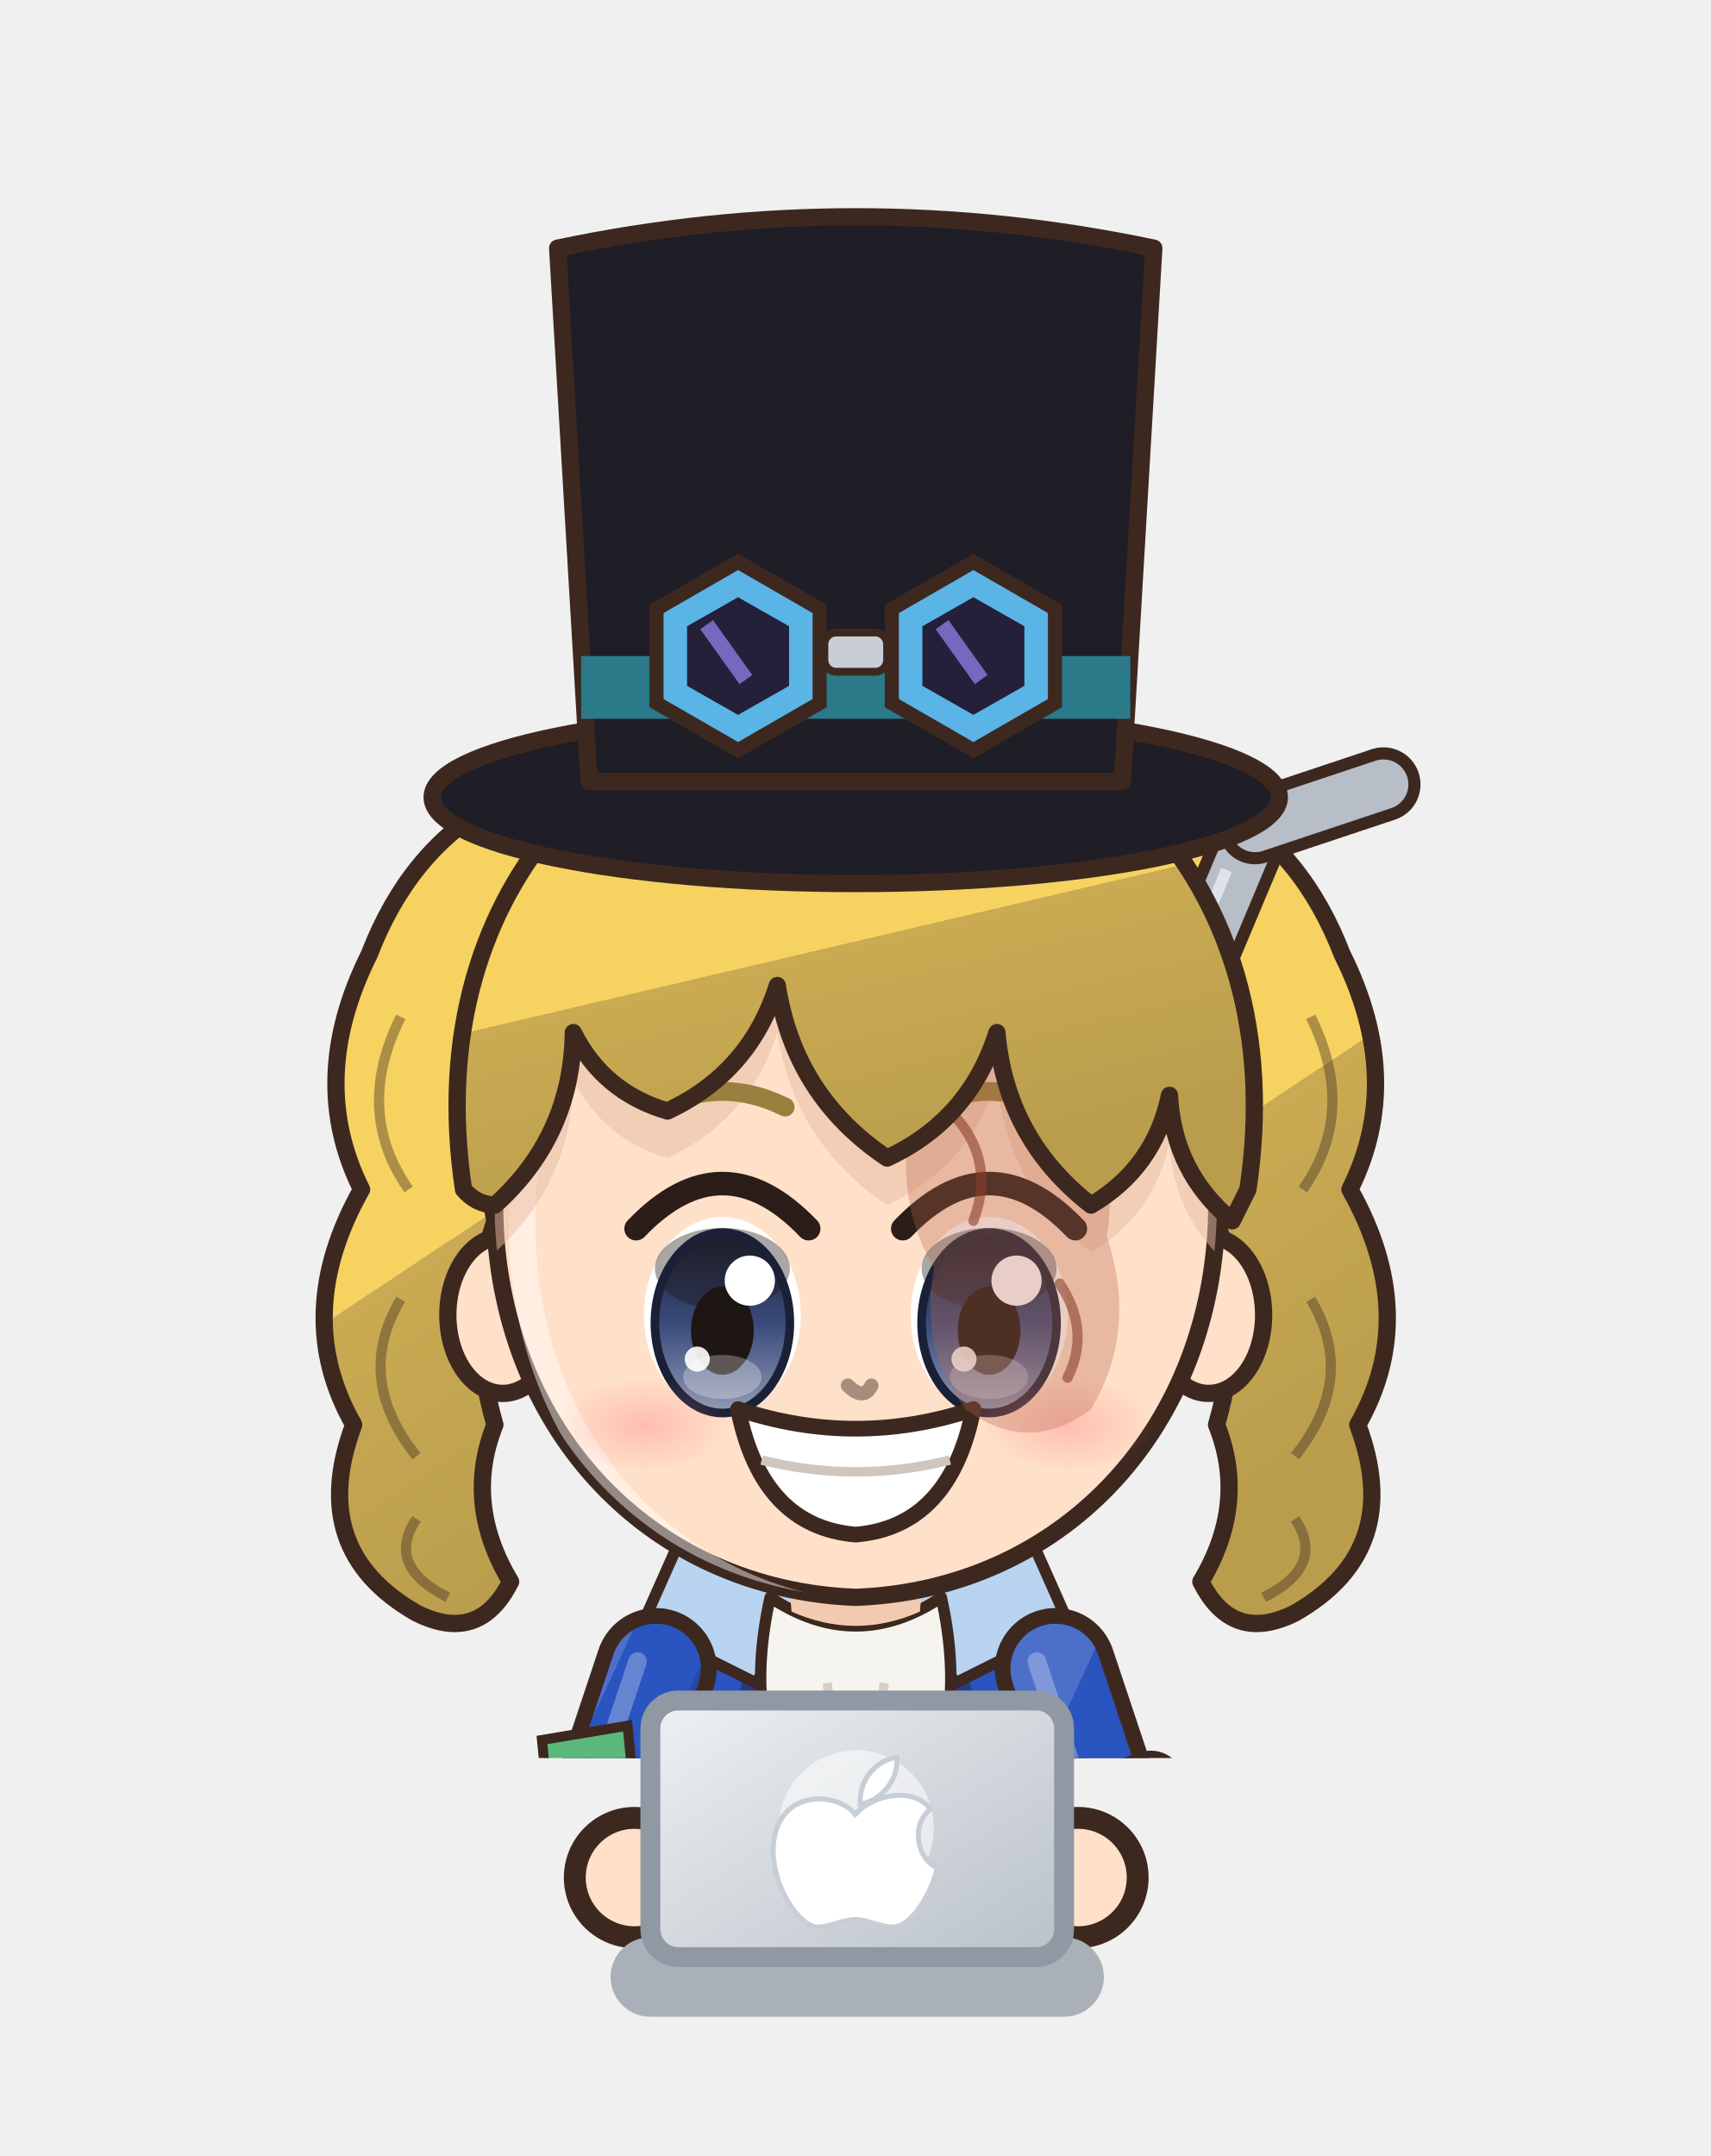
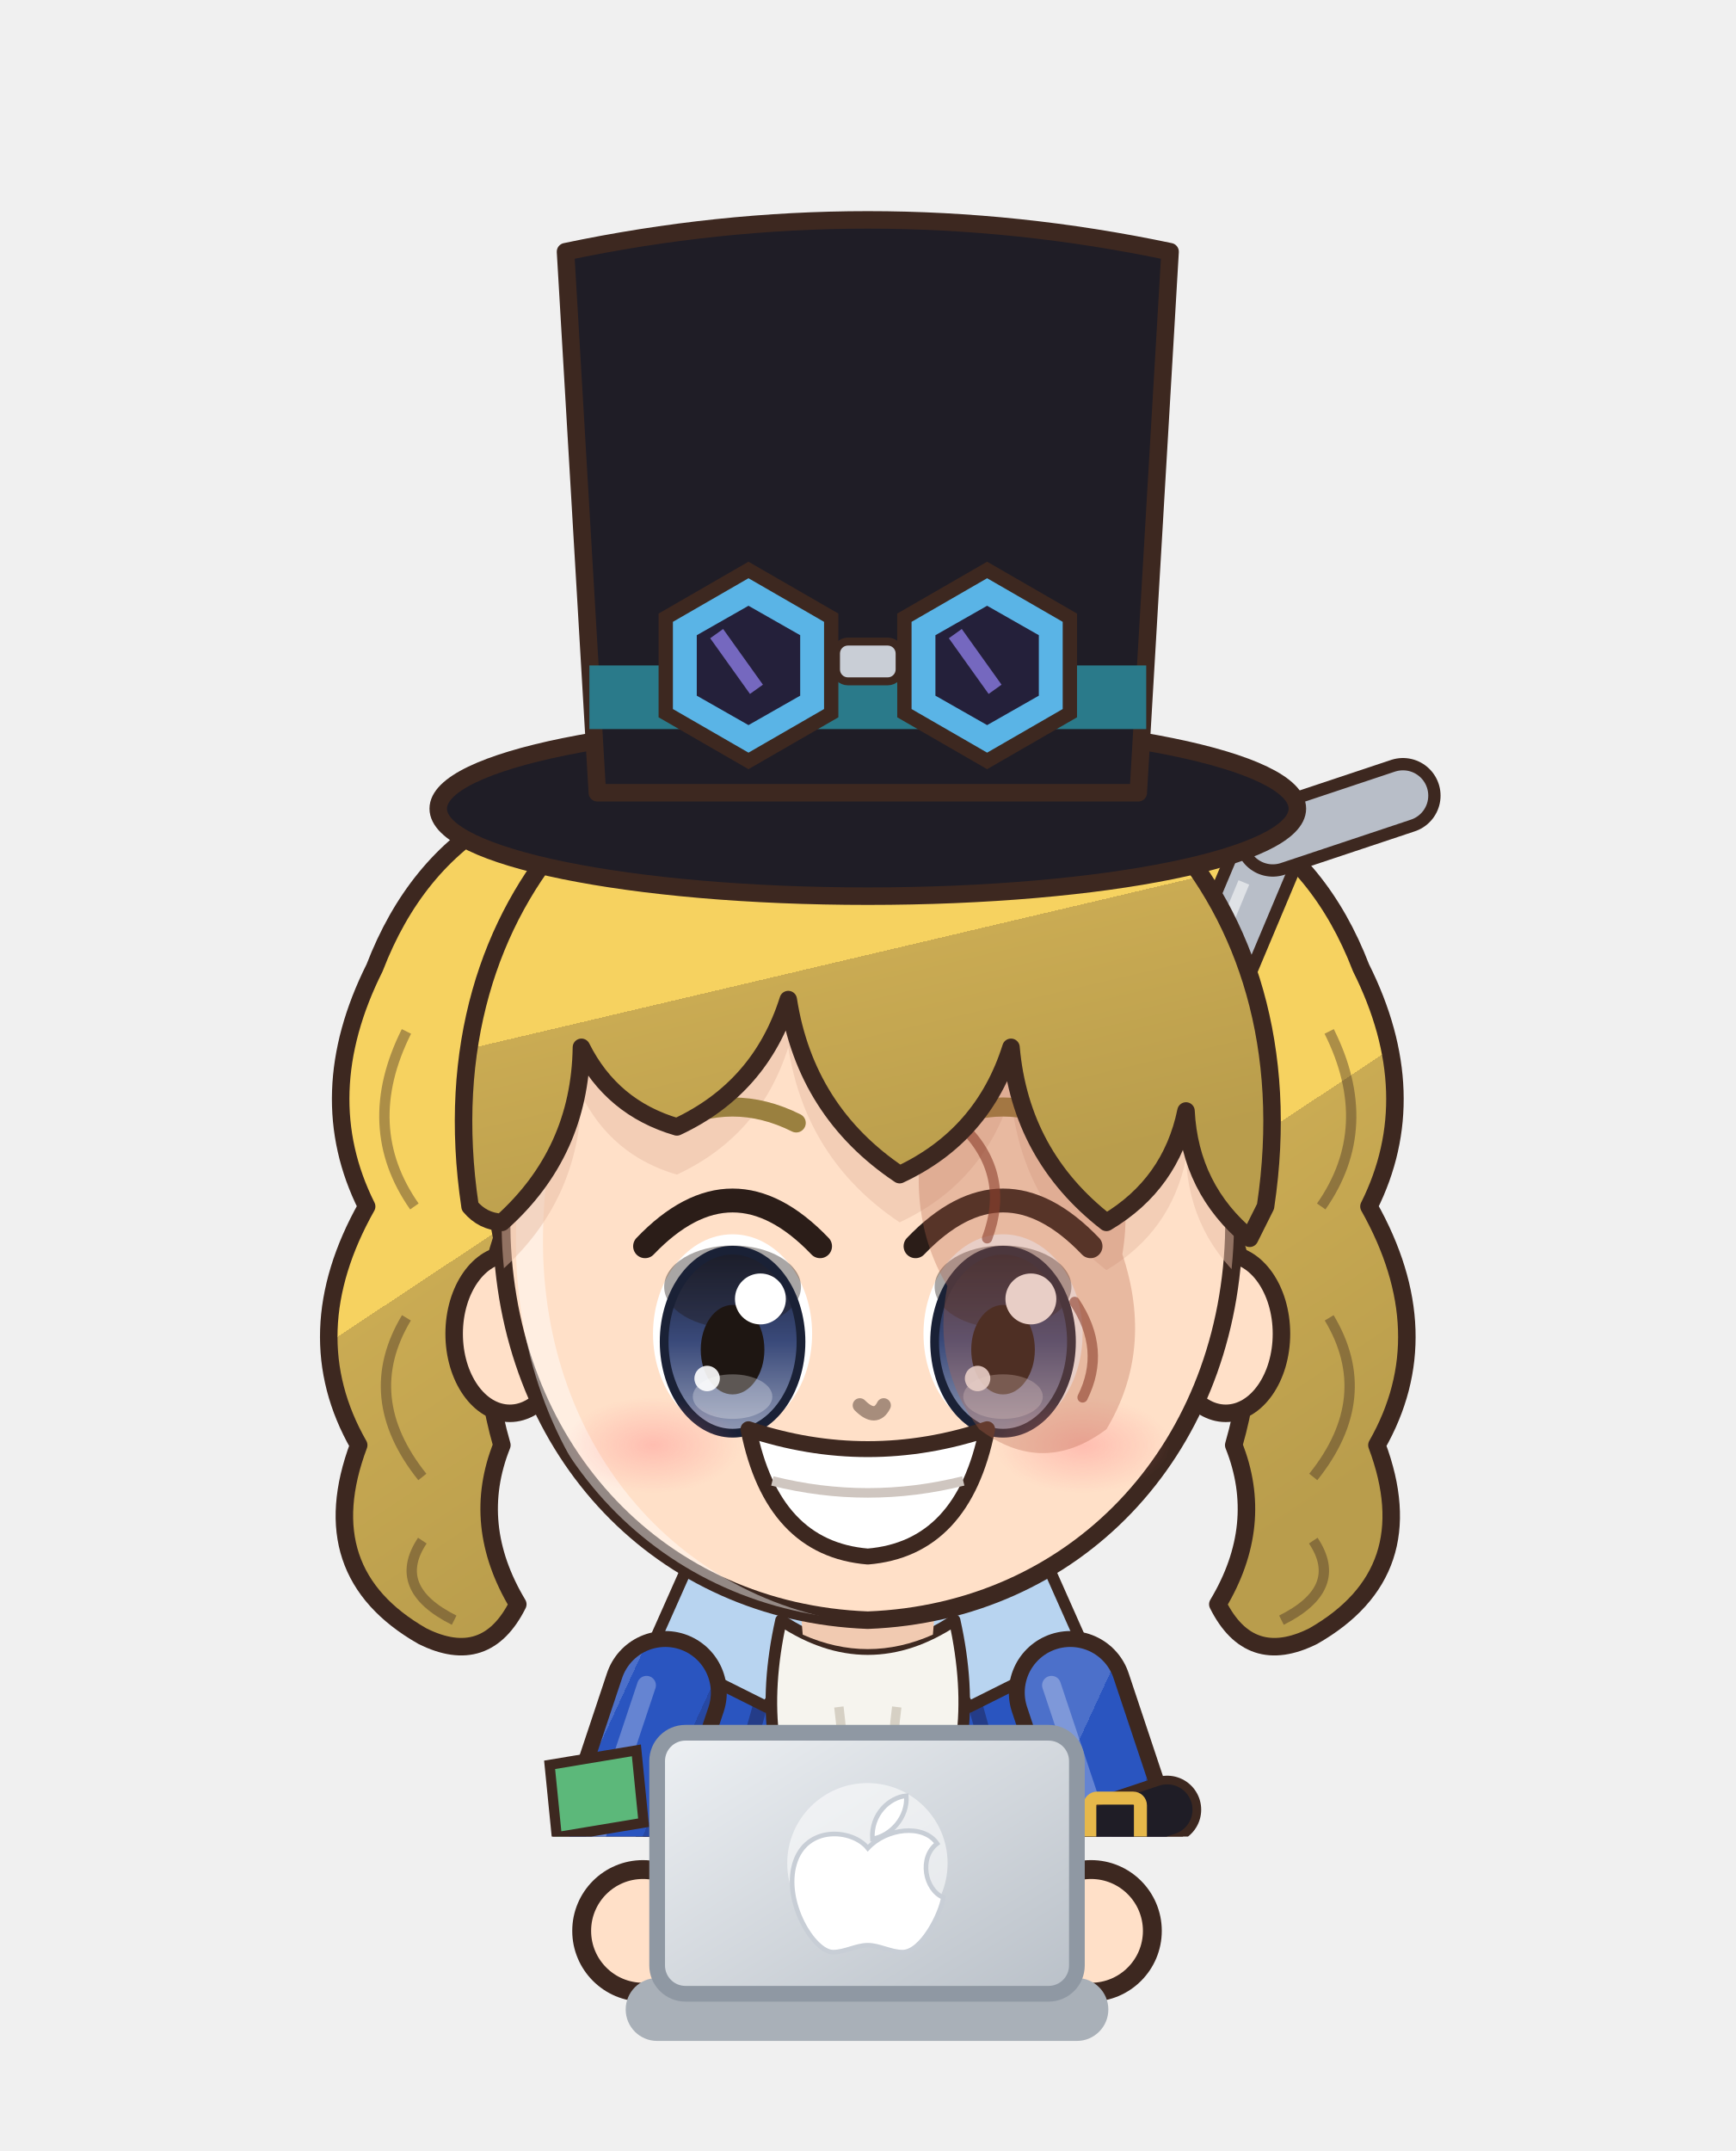
- <svg xmlns="http://www.w3.org/2000/svg" viewBox="1097.2 305.6 86.0 108.4" width="86.0" height="108.4">
-   <svg x="1097.2" y="305.6" viewBox="-120 -180 240 246.53" width="86.049" height="88.39">
+ <svg xmlns="http://www.w3.org/2000/svg" viewBox="603.2 239.2 110.4 136.8" width="110.4" height="136.8">
+   <svg x="603.2" y="239.2" viewBox="-120 -180 240 253.91" width="110.4" height="116.8">
    <defs>
      <linearGradient id="hair111" x1="0" y1="0" x2=".35" y2="1">
        <stop offset="0" stop-color="#f7d979" />
        <stop offset=".16" stop-color="#f7d979" />
        <stop offset=".16" stop-color="#f6d260" />
        <stop offset=".58" stop-color="#f6d260" />
        <stop offset=".58" stop-color="#caab53" />
        <stop offset="1" stop-color="#b99d4c" />
      </linearGradient>
      <radialGradient id="skin111" cx=".4" cy=".32" r=".85">
        <stop offset="0" stop-color="#ffe0c8" />
        <stop offset=".84" stop-color="#ffe0c8" />
        <stop offset=".84" stop-color="#f1cab1" />
        <stop offset="1" stop-color="#f1cab1" />
      </radialGradient>
      <linearGradient id="cloth111" x1="0" y1="0" x2=".45" y2="1">
        <stop offset="0" stop-color="#4c70ca" />
        <stop offset=".16" stop-color="#4c70ca" />
        <stop offset=".16" stop-color="#2a55c0" />
        <stop offset=".6" stop-color="#2a55c0" />
        <stop offset=".6" stop-color="#2748a3" />
        <stop offset="1" stop-color="#234295" />
      </linearGradient>
      <linearGradient id="iris111" x1="0" y1="0" x2="0" y2="1">
        <stop offset="0" stop-color="#1a2136" />
        <stop offset=".5" stop-color="#3a4a7a" />
        <stop offset="1" stop-color="#929bb5" />
      </linearGradient>
      <linearGradient id="gold111" x1="0" y1="0" x2="1" y2="1">
        <stop offset="0" stop-color="#f6d27a" />
        <stop offset=".55" stop-color="#d9a63a" />
        <stop offset="1" stop-color="#a8761e" />
      </linearGradient>
      <linearGradient id="steel111" x1="0" y1="0" x2="1" y2="1">
        <stop offset="0" stop-color="#e4e8ee" />
        <stop offset=".5" stop-color="#9aa3ad" />
        <stop offset="1" stop-color="#5a606a" />
      </linearGradient>
      <linearGradient id="beard111" x1="0" y1="0" x2="0" y2="1">
        <stop offset="0" stop-color="#e6e6ea" />
        <stop offset="1" stop-color="#b8b8c2" />
      </linearGradient>
      <radialGradient id="hawkiris111" cx=".45" cy=".4" r=".7">
        <stop offset="0" stop-color="#ffe27a" />
        <stop offset=".6" stop-color="#e8a52a" />
        <stop offset="1" stop-color="#9a5a12" />
      </radialGradient>
      <linearGradient id="straw111" x1="0" y1="0" x2=".3" y2="1">
        <stop offset="0" stop-color="#ffe7aa" />
        <stop offset=".16" stop-color="#ffe7aa" />
        <stop offset=".16" stop-color="#ffe39a" />
        <stop offset=".58" stop-color="#ffe39a" />
        <stop offset=".58" stop-color="#e9b456" />
        <stop offset="1" stop-color="#d6a54f" />
      </linearGradient>
      <radialGradient id="blush111">
        <stop offset="0" stop-color="#ff7f86" stop-opacity=".9" />
        <stop offset="1" stop-color="#ff7f86" stop-opacity="0" />
      </radialGradient>
      <clipPath id="face111">
        <path d="M -46,-4 C -47,-38 -25,-55 0,-55 C 25,-55 47,-38 46,-4 C 45,23 26,43 0,44 C -26,43 -45,23 -46,-4 Z" />
      </clipPath>
      <clipPath id="torso111">
        <path d="M -30,50 C -34,68 -28,94 -26,124 L 26,124 C 28,94 34,68 30,50 C 18,40 -18,40 -30,50 Z" />
      </clipPath>
    </defs>
    <ellipse cx="0" cy="208" rx="42" ry="7" fill="#000000" opacity=".16" />
    <g transform="translate(0,44.0) scale(1.100,1.100) translate(0,-44)">
      <path d="M -20,-62 Q -52,-64 -62,-38 Q -70,-22 -63,-8 Q -72,8 -64,22 Q -70,38 -56,46 Q -48,50 -44,42 Q -50,32 -46,22 Q -50,8 -46,-4 Q -50,-24 -38,-38 Q -28,-50 -10,-54 Z" fill="url(#hair111)" stroke="#3d2820" stroke-width="2.2" stroke-linejoin="round" />
      <path d="M -58,-30 Q -64,-18 -57,-8 M -58,6 Q -64,16 -56,26 M -56,34 Q -60,40 -52,44" stroke="#3d2820" stroke-width="1.3" fill="none" opacity=".4" />
      <path d="M 20,-62 Q 52,-64 62,-38 Q 70,-22 63,-8 Q 72,8 64,22 Q 70,38 56,46 Q 48,50 44,42 Q 50,32 46,22 Q 50,8 46,-4 Q 50,-24 38,-38 Q 28,-50 10,-54 Z" fill="url(#hair111)" stroke="#3d2820" stroke-width="2.2" stroke-linejoin="round" />
      <path d="M 58,-30 Q 64,-18 57,-8 M 58,6 Q 64,16 56,26 M 56,34 Q 60,40 52,44" stroke="#3d2820" stroke-width="1.3" fill="none" opacity=".4" />
    </g>
    <g transform="translate(0,205) scale(1,1) translate(0,-205)">
      <path d="M -34,150 L 56,-64" stroke="#3d2820" stroke-width="10.4" stroke-linecap="round" />
      <path d="M -34,150 L 56,-64" stroke="#b8bec8" stroke-width="7" stroke-linecap="round" />
      <path d="M 56,-64 L 74,-70" stroke="#3d2820" stroke-width="10.4" stroke-linecap="round" />
      <path d="M 56,-64 L 74,-70" stroke="#b8bec8" stroke-width="7" stroke-linecap="round" />
      <path d="M -30,140 L 52,-58" stroke="#ffffff" stroke-width="1.6" opacity=".55" />
      <path d="M -23.5,118 Q -24.5,160.0 -20.5,202 L -5.5,202 Q -1.5,160.0 -2.5,118 Z" fill="#3b4258" stroke="#3d2820" stroke-width="2.2" stroke-linejoin="round" />
      <path d="M -9,124 Q -8,160 -10,196" stroke="#000000" stroke-width="4.5" fill="none" opacity=".14" stroke-linecap="round" />
      <path d="M -18,126 Q -19,150 -18,170" stroke="#ffffff" stroke-width="2" fill="none" opacity=".22" stroke-linecap="round" />
      <ellipse cx="-13" cy="205" rx="14" ry="7" fill="#3a2a24" stroke="#3d2820" stroke-width="2.2" stroke-linejoin="round" />
      <ellipse cx="-17" cy="202.5" rx="5" ry="2" fill="#ffffff" opacity=".35" />
      <path d="M 2.5,118 Q 1.5,160.0 5.5,202 L 20.5,202 Q 24.5,160.0 23.5,118 Z" fill="#3b4258" stroke="#3d2820" stroke-width="2.2" stroke-linejoin="round" />
      <path d="M 17,124 Q 18,160 16,196" stroke="#000000" stroke-width="4.5" fill="none" opacity=".14" stroke-linecap="round" />
      <path d="M 8,126 Q 7,150 8,170" stroke="#ffffff" stroke-width="2" fill="none" opacity=".22" stroke-linecap="round" />
      <ellipse cx="13" cy="205" rx="14" ry="7" fill="#3a2a24" stroke="#3d2820" stroke-width="2.2" stroke-linejoin="round" />
      <ellipse cx="9" cy="202.5" rx="5" ry="2" fill="#ffffff" opacity=".35" />
      <path d="M -30,50 C -34,68 -28,94 -26,124 L 26,124 C 28,94 34,68 30,50 C 18,40 -18,40 -30,50 Z" fill="url(#cloth111)" stroke="#3d2820" stroke-width="2.2" stroke-linejoin="round" />
      <path d="M -11,42 L 11,42 L 11,124 L -11,124 Z" fill="#ffffff" />
      <path d="M -11,42 L -20,74 L -11,124 M 11,42 L 20,74 L 11,124" stroke="#243c88" stroke-width="2" fill="none" />
      <g clip-path="url(#torso111)">
        <path d="M -30,50 C -34,68 -28,94 -26,124 L 26,124 C 28,94 34,68 30,50 C 18,40 -18,40 -30,50 Z" transform="translate(4,3)" fill="none" stroke="#ffffff" stroke-width="5" opacity=".3" />
        <path d="M -30,50 C -34,68 -28,94 -26,124 L 26,124 C 28,94 34,68 30,50 C 18,40 -18,40 -30,50 Z" transform="translate(-6,-2)" fill="none" stroke="#000000" stroke-width="9" opacity=".13" />
      </g>
      <path d="M -6,44 L -22,30 L -30,48 L -14,56 Z" fill="#b8d4f0" stroke="#3d2820" stroke-width="1.6" stroke-linejoin="round" />
      <path d="M 6,44 L 22,30 L 30,48 L 14,56 Z" fill="#b8d4f0" stroke="#3d2820" stroke-width="1.6" stroke-linejoin="round" />
      <path d="M -12,44 Q 0,52 12,44 Q 16,62 8,74 Q 12,86 4,96 L -4,96 Q -12,86 -8,74 Q -16,62 -12,44 Z" fill="#f6f4ee" stroke="#3d2820" stroke-width="1.6" stroke-linejoin="round" />
      <path d="M -4,56 Q -2,72 -5,88 M 4,56 Q 2,72 5,88" stroke="#d6d0c4" stroke-width="1.3" fill="none" />
      <path d="M -27,112 L -36,176 L -10,176 L -9,118 Z M 27,112 L 36,176 L 10,176 L 9,118 Z" fill="url(#cloth111)" stroke="#3d2820" stroke-width="2.2" stroke-linejoin="round" />
      <path d="M -28,54 L -38,84 L -31,102" stroke="#3d2820" stroke-width="17" fill="none" stroke-linecap="round" stroke-linejoin="round" />
      <path d="M -28,54 L -38,84 L -31,102" stroke="url(#cloth111)" stroke-width="12.6" fill="none" stroke-linecap="round" stroke-linejoin="round" />
      <path d="M -28,54 L -38,84 L -31,102" transform="translate(-2.6,-1)" stroke="#ffffff" stroke-width="2.6" fill="none" stroke-linecap="round" stroke-linejoin="round" opacity=".28" />
      <path d="M 28,54 L 38,84 L 31,102" stroke="#3d2820" stroke-width="17" fill="none" stroke-linecap="round" stroke-linejoin="round" />
      <path d="M 28,54 L 38,84 L 31,102" stroke="url(#cloth111)" stroke-width="12.6" fill="none" stroke-linecap="round" stroke-linejoin="round" />
      <path d="M 28,54 L 38,84 L 31,102" transform="translate(-2.6,-1)" stroke="#ffffff" stroke-width="2.6" fill="none" stroke-linecap="round" stroke-linejoin="round" opacity=".28" />
      <path d="M 41.4,70.2 L 27.0,75.0" stroke="#3d2820" stroke-width="9.4" stroke-linecap="round" />
      <path d="M 41.4,70.2 L 27.0,75.0" stroke="#1f1d26" stroke-width="7" stroke-linecap="round" />
      <rect x="30.7" y="68.6" width="7" height="8" rx="1" fill="none" stroke="#e6b84a" stroke-width="1.8" />
      <circle cx="-31" cy="102" r="8.5" fill="#1f1d26" stroke="#3d2820" stroke-width="2.2" />
      <circle cx="31" cy="102" r="8.5" fill="#1f1d26" stroke="#3d2820" stroke-width="2.2" />
      <path d="M -44,64 L -32,62 L -31,72 L -43,74 Z" fill="#5cb87a" stroke="#3d2820" stroke-width="1.4" />
      <path d="M -10,34 L 10,34 L 9,46 Q 0,50 -9,46 Z" fill="#f1cab1" />
    </g>
    <g transform="translate(0,44.0) scale(1.100,1.100) translate(0,-44)">
      <ellipse cx="-45" cy="8" rx="7" ry="10" fill="url(#skin111)" stroke="#3d2820" stroke-width="2.2" stroke-linejoin="round" />
      <ellipse cx="45" cy="8" rx="7" ry="10" fill="url(#skin111)" stroke="#3d2820" stroke-width="2.2" stroke-linejoin="round" />
      <path d="M -46,-4 C -47,-38 -25,-55 0,-55 C 25,-55 47,-38 46,-4 C 45,23 26,43 0,44 C -26,43 -45,23 -46,-4 Z" fill="url(#skin111)" stroke="#3d2820" stroke-width="2.2" stroke-linejoin="round" />
      <g clip-path="url(#face111)">
        <path d="M -46,-4 C -47,-38 -25,-55 0,-55 C 25,-55 47,-38 46,-4 C 45,23 26,43 0,44 C -26,43 -45,23 -46,-4 Z" transform="translate(3.5,2.5)" fill="none" stroke="#ffffff" stroke-width="3.4" opacity=".45" />
      </g>
      <g clip-path="url(#face111)">
        <path d="M -50,-8 C -56,-48 -28,-72 0,-72 C 28,-72 56,-48 50,-8 L 48,-4 Q 40.5,-10.2 40,-20 Q 38.1,-10.8 30,-6 Q 19.2,-14.4 18,-28 Q 14.5,-16.9 4,-12 Q -7.8,-19.9 -10,-34 Q -13.5,-22.9 -24,-18 Q -32.2,-20.4 -36,-28 Q -36.2,-14.8 -46,-6 Q -48.4,-6.1 -50,-8 Z" transform="translate(0,6)" fill="#e7bca4" opacity=".5" />
      </g>
      <ellipse cx="-17" cy="8" rx="10" ry="12.5" fill="#ffffff" />
      <ellipse cx="-17" cy="9" rx="8.6" ry="11.5" fill="url(#iris111)" />
      <ellipse cx="-17" cy="2.1" rx="8.6" ry="5.2" fill="#1e1612" opacity=".38" />
      <ellipse cx="-17" cy="9" rx="8.6" ry="11.5" fill="none" stroke="#1a2136" stroke-width="1.1" />
      <ellipse cx="-17" cy="10" rx="4" ry="5.625" fill="#1e1612" />
      <ellipse cx="-17" cy="15.9" rx="5" ry="2.8" fill="#ffffff" opacity=".28" />
      <circle cx="-13.5" cy="3.625" r="3.2" fill="#ffffff" />
      <circle cx="-20.2" cy="13.625" r="1.6" fill="#ffffff" opacity=".9" />
      <path d="M -28,-3.0 Q -17,-14.5 -6,-3.0" stroke="#2b1d18" stroke-width="3" fill="none" stroke-linecap="round" />
      <path d="M -25,-18.5 Q -17,-22.5 -9,-18.5" stroke="#9a803f" stroke-width="2.4" fill="none" stroke-linecap="round" />
      <ellipse cx="17" cy="8" rx="10" ry="12.5" fill="#ffffff" />
      <ellipse cx="17" cy="9" rx="8.6" ry="11.5" fill="url(#iris111)" />
      <ellipse cx="17" cy="2.1" rx="8.6" ry="5.2" fill="#1e1612" opacity=".38" />
      <ellipse cx="17" cy="9" rx="8.6" ry="11.5" fill="none" stroke="#1a2136" stroke-width="1.1" />
      <ellipse cx="17" cy="10" rx="4" ry="5.625" fill="#1e1612" />
      <ellipse cx="17" cy="15.9" rx="5" ry="2.8" fill="#ffffff" opacity=".28" />
      <circle cx="20.5" cy="3.625" r="3.2" fill="#ffffff" />
      <circle cx="13.8" cy="13.625" r="1.6" fill="#ffffff" opacity=".9" />
      <path d="M 6,-3.0 Q 17,-14.5 28,-3.0" stroke="#2b1d18" stroke-width="3" fill="none" stroke-linecap="round" />
      <path d="M 9,-18.5 Q 17,-22.5 25,-18.5" stroke="#9a803f" stroke-width="2.4" fill="none" stroke-linecap="round" />
      <path d="M -15,20 Q 0,25 15,20 Q 12,35 0,36 Q -12,35 -15,20 Z" fill="#ffffff" stroke="#3d2820" stroke-width="2" stroke-linejoin="round" />
      <path d="M -12,26.5 Q 0,29.5 12,26.5" stroke="#cfc6c0" stroke-width="1.2" fill="none" />
      <ellipse cx="-27" cy="22" rx="11" ry="6" fill="url(#blush111)" opacity="0.40" />
      <ellipse cx="27" cy="22" rx="11" ry="6" fill="url(#blush111)" opacity="0.40" />
      <path d="M -1,17 Q 1,19 2,17" stroke="#a78d7c" stroke-width="1.8" fill="none" stroke-linecap="round" />
      <path d="M 8,-22 Q 16,-30 26,-24 Q 34,-14 32,-2 Q 36,10 30,20 Q 22,26 14,20 Q 8,12 10,2 Q 4,-8 8,-22 Z" fill="#b8644a" opacity=".32" />
      <path d="M 12,-18 Q 18,-12 15,-4 M 26,4 Q 30,10 27,16" stroke="#8a3e2c" stroke-width="1.3" fill="none" opacity=".6" stroke-linecap="round" />
      <path d="M -50,-8 C -56,-48 -28,-72 0,-72 C 28,-72 56,-48 50,-8 L 48,-4 Q 40.5,-10.2 40,-20 Q 38.1,-10.8 30,-6 Q 19.2,-14.4 18,-28 Q 14.5,-16.9 4,-12 Q -7.8,-19.9 -10,-34 Q -13.5,-22.9 -24,-18 Q -32.2,-20.4 -36,-28 Q -36.2,-14.8 -46,-6 Q -48.4,-6.1 -50,-8 Z" fill="url(#hair111)" stroke="#3d2820" stroke-width="2.2" stroke-linejoin="round" />
      <ellipse cx="0" cy="-58" rx="54" ry="11" fill="#1f1d26" stroke="#3d2820" stroke-width="2.2" stroke-linejoin="round" />
      <path d="M -34,-60 L -38,-128 Q 0,-136 38,-128 L 34,-60 Z" fill="#1f1d26" stroke="#3d2820" stroke-width="2.2" stroke-linejoin="round" />
      <path d="M -35,-76 L 35,-76 L 35,-68 L -35,-68 Z" fill="#2a7a8a" />
      <polygon points="-4.6,-70.0 -15.0,-64.0 -25.4,-70.0 -25.4,-82.0 -15.0,-88.0 -4.6,-82.0" fill="#5ab4e6" stroke="#3d2820" stroke-width="1.8" />
      <polygon points="-8.5,-72.2 -15.0,-68.5 -21.5,-72.2 -21.5,-79.8 -15.0,-83.5 -8.5,-79.8" fill="#24203a" />
      <path d="M -19,-80 L -14,-73" stroke="#8a7ae0" stroke-width="2" opacity=".8" />
      <polygon points="25.4,-70.0 15.0,-64.0 4.6,-70.0 4.6,-82.0 15.0,-88.0 25.4,-82.0" fill="#5ab4e6" stroke="#3d2820" stroke-width="1.8" />
      <polygon points="21.5,-72.2 15.0,-68.5 8.5,-72.2 8.5,-79.8 15.0,-83.5 21.5,-79.8" fill="#24203a" />
      <path d="M 11,-80 L 16,-73" stroke="#8a7ae0" stroke-width="2" opacity=".8" />
      <rect x="-4" y="-79" width="8" height="5" rx="1.5" fill="#c9ced6" stroke="#3d2820" stroke-width="1" />
    </g>
    <g transform="translate(0,205) scale(1,1) translate(0,-205)" />
  </svg>
-   <circle cx="1129.1" cy="400.0" r="3.0" fill="#ffe0c8" stroke="#3d2820" stroke-width="1.1" />
-   <circle cx="1151.4" cy="400.0" r="3.0" fill="#ffe0c8" stroke="#3d2820" stroke-width="1.1" />
+   <circle cx="644.1" cy="362.0" r="3.9" fill="#ffe0c8" stroke="#3d2820" stroke-width="1.2" />
+   <circle cx="672.6" cy="362.0" r="3.9" fill="#ffe0c8" stroke="#3d2820" stroke-width="1.2" />
  <defs>
    <linearGradient id="lp112" x1="0" y1="0" x2="1" y2="1">
      <stop offset="0" stop-color="#eef1f4" />
      <stop offset="1" stop-color="#b9c0c8" />
    </linearGradient>
  </defs>
-   <rect x="1127.9" y="403.0" width="24.8" height="4" rx="2" fill="#a9b0b8" />
-   <rect x="1129.9" y="391.1" width="20.8" height="12.9" rx="1.4" fill="url(#lp112)" stroke="#8f98a3" stroke-width="1" />
-   <ellipse cx="1140.25" cy="397.5" rx="3.9" ry="3.9" fill="#ffffff" opacity=".55" />
-   <path d="M 0,-4 C -2,-6.5 -8,-7 -9.5,-2 C -11,3 -7,9.5 -4.5,9.5 C -3,9.5 -1.5,8.6 0,8.6 C 1.5,8.6 3,9.5 4.5,9.5 C 7,9.5 9.5,4.5 9.8,2.4 C 7.4,1.4 6.6,-2.8 9,-4.6 C 7.2,-7.2 2.4,-6.6 0,-4 Z M 0.6,-5.2 C 0.4,-8.4 2.8,-10.6 5,-10.8 C 5.2,-8 3,-5.6 0.6,-5.2 Z" transform="translate(1140.2,398.5) scale(0.42)" fill="#ffffff" stroke="#c8ced6" stroke-width=".6" />
+   <rect x="643.0" y="365.0" width="30.7" height="4" rx="2" fill="#a9b0b8" />
+   <rect x="645.0" y="349.4" width="26.7" height="16.6" rx="1.8" fill="url(#lp112)" stroke="#8f98a3" stroke-width="1" />
+   <ellipse cx="658.375" cy="357.7" rx="5.1" ry="5.1" fill="#ffffff" opacity=".55" />
+   <path d="M 0,-4 C -2,-6.5 -8,-7 -9.5,-2 C -11,3 -7,9.5 -4.5,9.5 C -3,9.5 -1.5,8.6 0,8.6 C 1.5,8.6 3,9.5 4.5,9.5 C 7,9.5 9.5,4.5 9.8,2.4 C 7.4,1.4 6.6,-2.8 9,-4.6 C 7.2,-7.2 2.4,-6.6 0,-4 Z M 0.6,-5.2 C 0.4,-8.4 2.8,-10.6 5,-10.8 C 5.2,-8 3,-5.6 0.6,-5.2 Z" transform="translate(658.4,358.7) scale(0.49)" fill="#ffffff" stroke="#c8ced6" stroke-width=".6" />
</svg>
